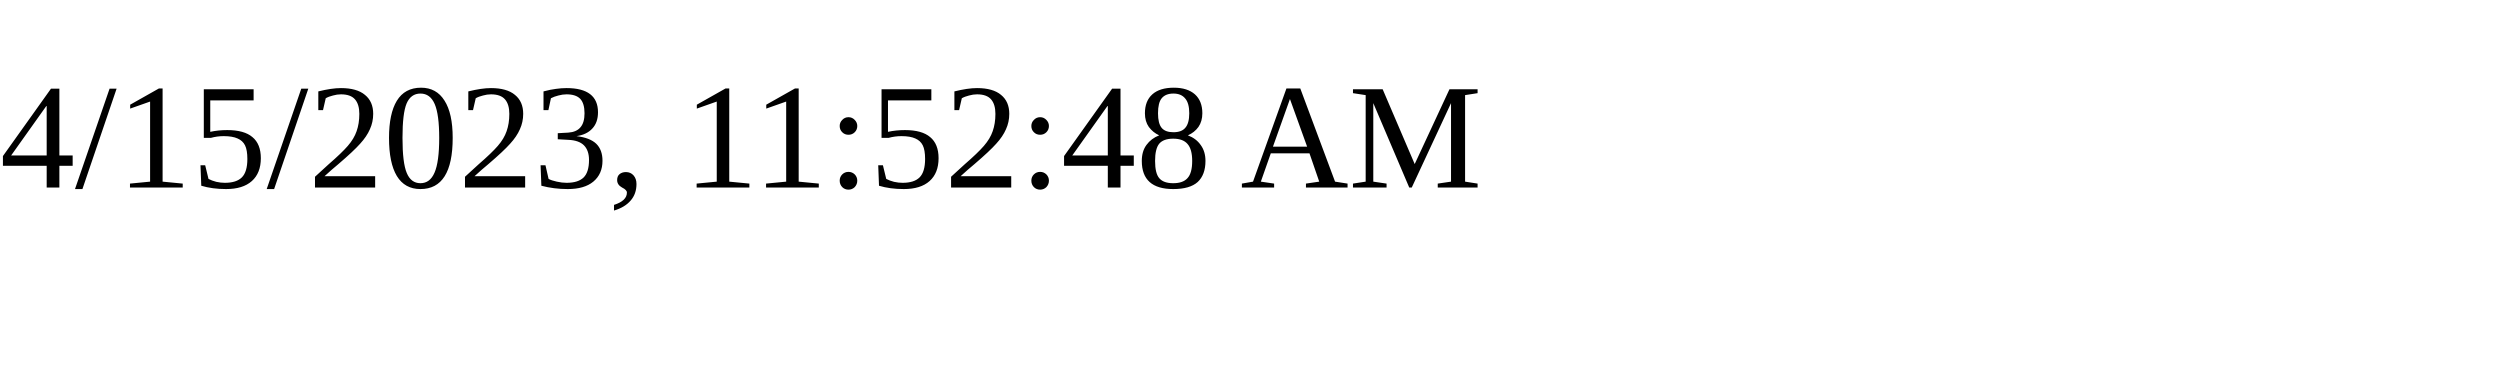
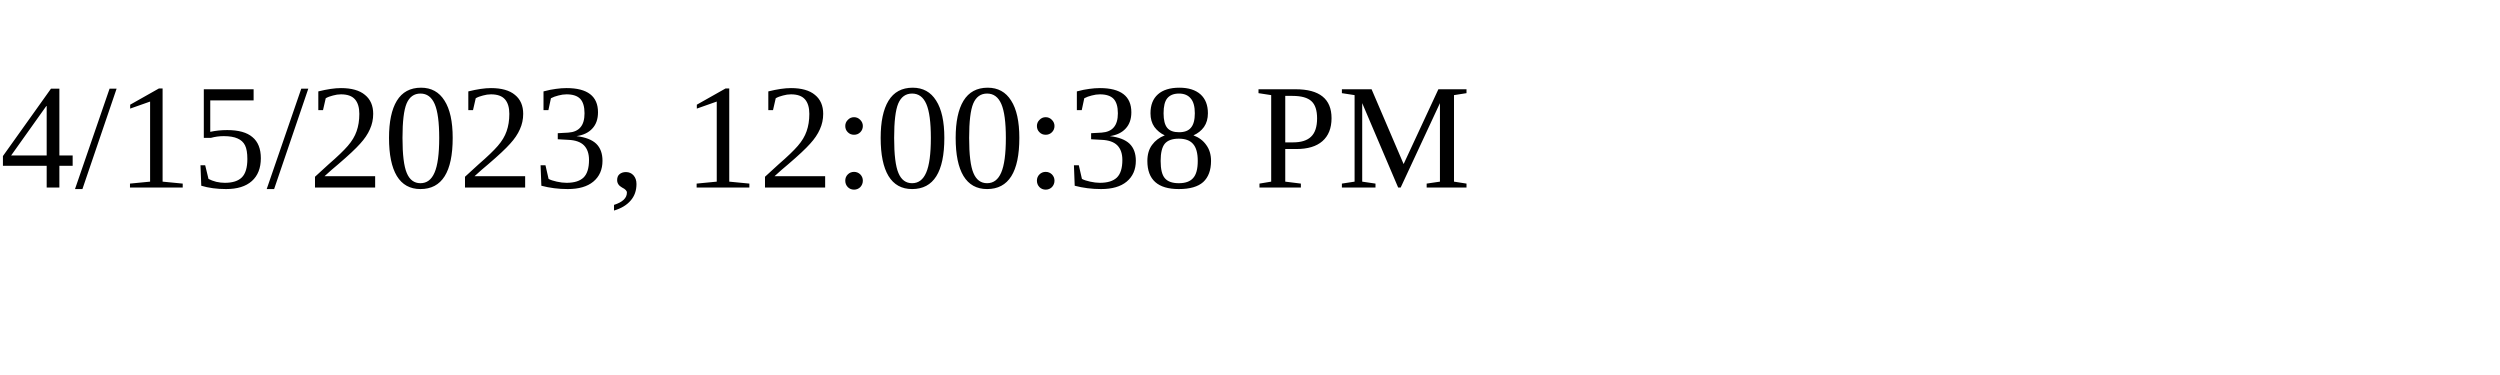
<svg xmlns="http://www.w3.org/2000/svg" height="30" width="200">
-   <text x="0" y="15">4/15/2023, 11:52:48 AM</text>
+   <text x="0" y="15">4/15/2023, 12:00:38 PM</text>
</svg>
